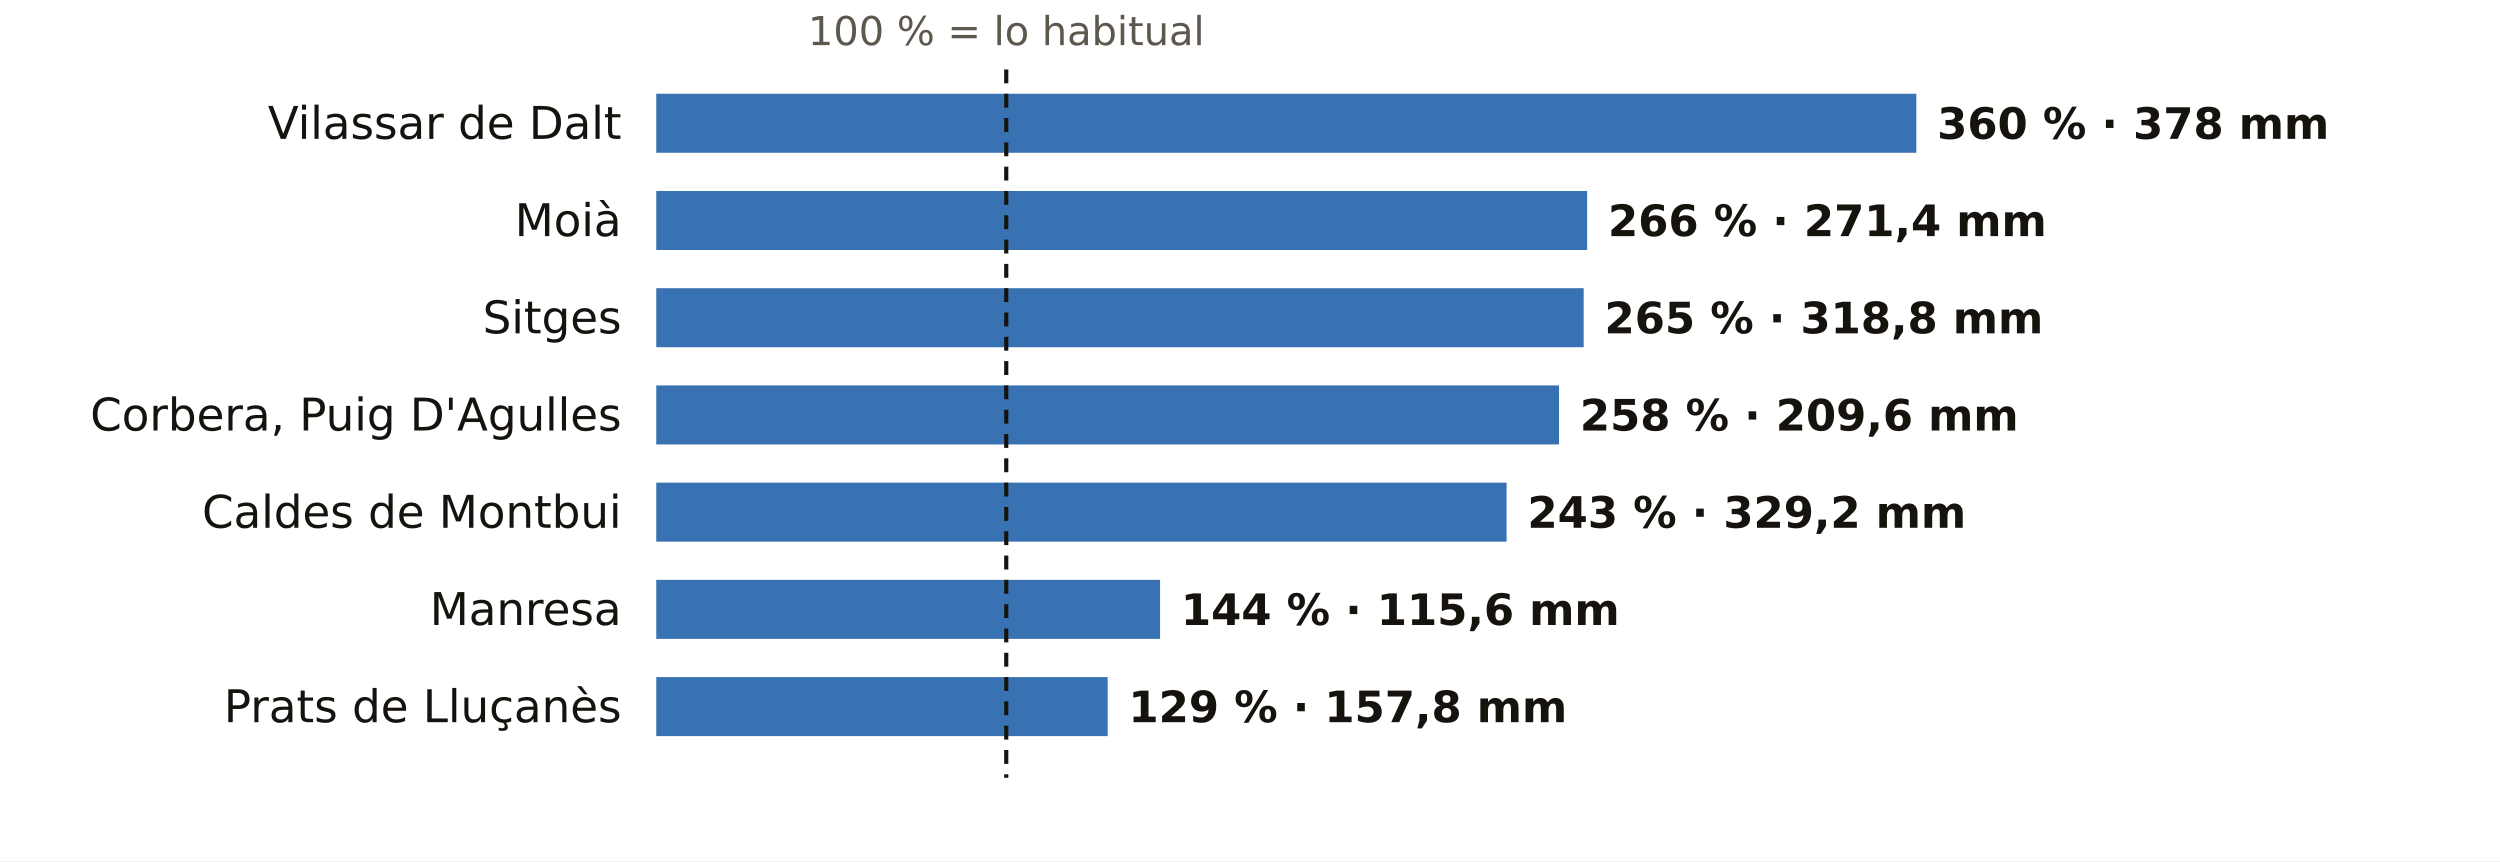
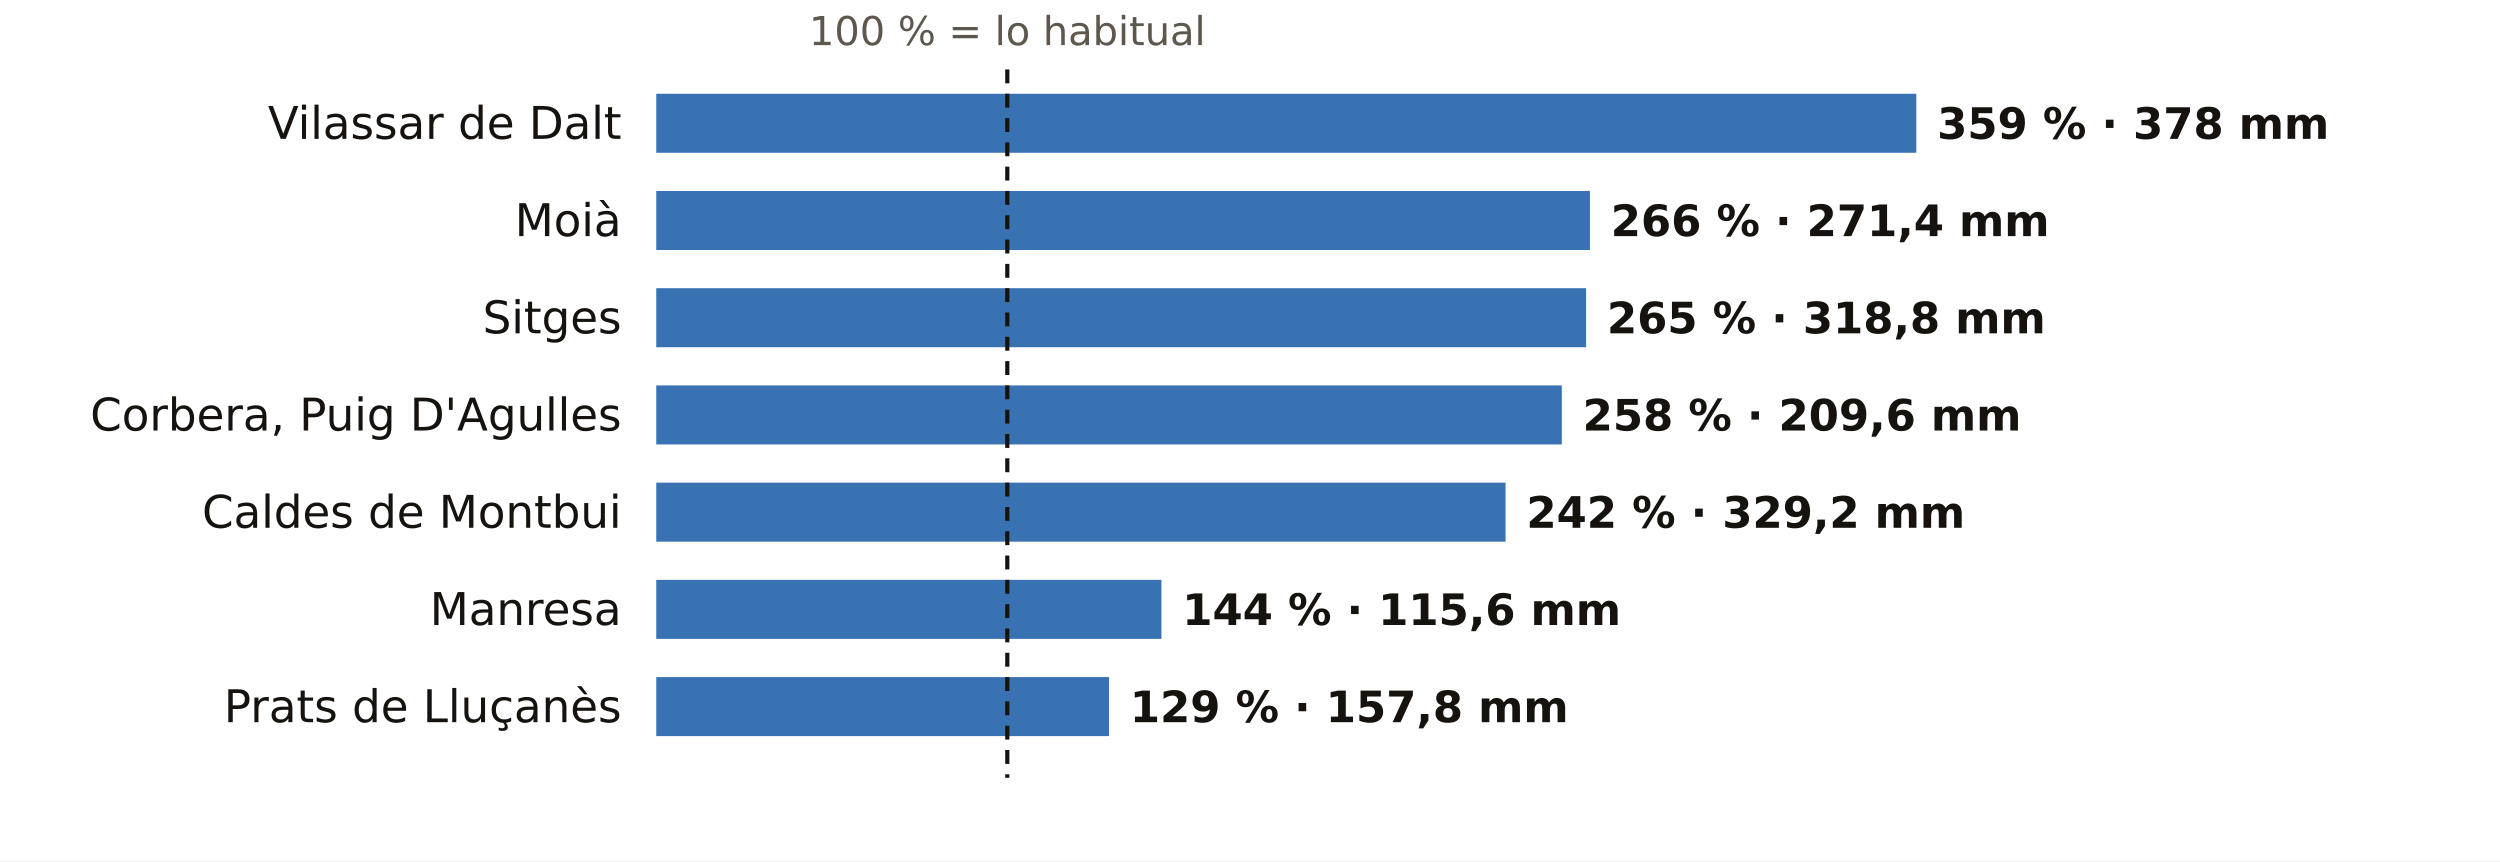
<svg xmlns="http://www.w3.org/2000/svg" viewBox="0 0 720 248" width="720" height="248" role="img" aria-label="El otoño en los pluviómetros de AEMET de Barcelona: % de lo habitual">
  <rect width="720" height="248" fill="#FFFFFF" />
-   <text x="289.8" y="13.0" font-size="11.5" fill="#5E574E" text-anchor="middle" font-weight="400" font-family="Public Sans, DejaVu Sans, Arial, sans-serif">100 % = lo habitual</text>
+   <text x="290.1" y="13.0" font-size="11.5" fill="#5E574E" text-anchor="middle" font-weight="400" font-family="Public Sans, DejaVu Sans, Arial, sans-serif">100 % = lo habitual</text>
  <text x="179.0" y="40.0" font-size="13" fill="#16130F" text-anchor="end" font-weight="500" font-family="Public Sans, DejaVu Sans, Arial, sans-serif">Vilassar de Dalt</text>
  <rect x="189" y="27" width="362.9" height="17" fill="#1F5FA8" opacity="0.88" />
-   <text x="557.9" y="40.0" font-size="12.5" fill="#16130F" text-anchor="start" font-weight="600" font-family="Public Sans, DejaVu Sans, Arial, sans-serif">360 % · 378 mm</text>
+   <text x="557.9" y="40.0" font-size="12.5" fill="#16130F" text-anchor="start" font-weight="600" font-family="Public Sans, DejaVu Sans, Arial, sans-serif">359 % · 378 mm</text>
  <text x="179.0" y="68.0" font-size="13" fill="#16130F" text-anchor="end" font-weight="500" font-family="Public Sans, DejaVu Sans, Arial, sans-serif">Moià</text>
-   <rect x="189" y="55" width="268.1" height="17" fill="#1F5FA8" opacity="0.88" />
-   <text x="463.1" y="68.0" font-size="12.5" fill="#16130F" text-anchor="start" font-weight="600" font-family="Public Sans, DejaVu Sans, Arial, sans-serif">266 % · 271,4 mm</text>
+   <rect x="189" y="55" width="268.9" height="17" fill="#1F5FA8" opacity="0.88" />
+   <text x="463.9" y="68.0" font-size="12.5" fill="#16130F" text-anchor="start" font-weight="600" font-family="Public Sans, DejaVu Sans, Arial, sans-serif">266 % · 271,4 mm</text>
  <text x="179.0" y="96.0" font-size="13" fill="#16130F" text-anchor="end" font-weight="500" font-family="Public Sans, DejaVu Sans, Arial, sans-serif">Sitges</text>
-   <rect x="189" y="83" width="267.1" height="17" fill="#1F5FA8" opacity="0.88" />
-   <text x="462.1" y="96.0" font-size="12.5" fill="#16130F" text-anchor="start" font-weight="600" font-family="Public Sans, DejaVu Sans, Arial, sans-serif">265 % · 318,8 mm</text>
+   <rect x="189" y="83" width="267.8" height="17" fill="#1F5FA8" opacity="0.88" />
+   <text x="462.8" y="96.0" font-size="12.5" fill="#16130F" text-anchor="start" font-weight="600" font-family="Public Sans, DejaVu Sans, Arial, sans-serif">265 % · 318,8 mm</text>
  <text x="179.0" y="124.0" font-size="13" fill="#16130F" text-anchor="end" font-weight="500" font-family="Public Sans, DejaVu Sans, Arial, sans-serif">Corbera, Puig D'Agulles</text>
-   <rect x="189" y="111" width="260.0" height="17" fill="#1F5FA8" opacity="0.88" />
-   <text x="455.0" y="124.0" font-size="12.5" fill="#16130F" text-anchor="start" font-weight="600" font-family="Public Sans, DejaVu Sans, Arial, sans-serif">258 % · 209,6 mm</text>
+   <rect x="189" y="111" width="260.8" height="17" fill="#1F5FA8" opacity="0.88" />
+   <text x="455.8" y="124.0" font-size="12.5" fill="#16130F" text-anchor="start" font-weight="600" font-family="Public Sans, DejaVu Sans, Arial, sans-serif">258 % · 209,6 mm</text>
  <text x="179.0" y="152.0" font-size="13" fill="#16130F" text-anchor="end" font-weight="500" font-family="Public Sans, DejaVu Sans, Arial, sans-serif">Caldes de Montbui</text>
-   <rect x="189" y="139" width="244.9" height="17" fill="#1F5FA8" opacity="0.88" />
-   <text x="439.9" y="152.0" font-size="12.5" fill="#16130F" text-anchor="start" font-weight="600" font-family="Public Sans, DejaVu Sans, Arial, sans-serif">243 % · 329,2 mm</text>
+   <rect x="189" y="139" width="244.6" height="17" fill="#1F5FA8" opacity="0.88" />
+   <text x="439.6" y="152.0" font-size="12.5" fill="#16130F" text-anchor="start" font-weight="600" font-family="Public Sans, DejaVu Sans, Arial, sans-serif">242 % · 329,2 mm</text>
  <text x="179.0" y="180.0" font-size="13" fill="#16130F" text-anchor="end" font-weight="500" font-family="Public Sans, DejaVu Sans, Arial, sans-serif">Manresa</text>
-   <rect x="189" y="167" width="145.1" height="17" fill="#1F5FA8" opacity="0.88" />
-   <text x="340.1" y="180.0" font-size="12.5" fill="#16130F" text-anchor="start" font-weight="600" font-family="Public Sans, DejaVu Sans, Arial, sans-serif">144 % · 115,6 mm</text>
+   <rect x="189" y="167" width="145.5" height="17" fill="#1F5FA8" opacity="0.88" />
+   <text x="340.5" y="180.0" font-size="12.5" fill="#16130F" text-anchor="start" font-weight="600" font-family="Public Sans, DejaVu Sans, Arial, sans-serif">144 % · 115,6 mm</text>
  <text x="179.0" y="208.0" font-size="13" fill="#16130F" text-anchor="end" font-weight="500" font-family="Public Sans, DejaVu Sans, Arial, sans-serif">Prats de Lluçanès</text>
-   <rect x="189" y="195" width="130.0" height="17" fill="#1F5FA8" opacity="0.88" />
-   <text x="325.0" y="208.0" font-size="12.5" fill="#16130F" text-anchor="start" font-weight="600" font-family="Public Sans, DejaVu Sans, Arial, sans-serif">129 % · 157,8 mm</text>
-   <line x1="289.8" x2="289.8" y1="20" y2="224" stroke="#16130F" stroke-width="1.2" stroke-dasharray="4 3" />
+   <rect x="189" y="195" width="130.4" height="17" fill="#1F5FA8" opacity="0.88" />
+   <text x="325.4" y="208.0" font-size="12.5" fill="#16130F" text-anchor="start" font-weight="600" font-family="Public Sans, DejaVu Sans, Arial, sans-serif">129 % · 157,8 mm</text>
+   <line x1="290.1" x2="290.1" y1="20" y2="224" stroke="#16130F" stroke-width="1.2" stroke-dasharray="4 3" />
</svg>
